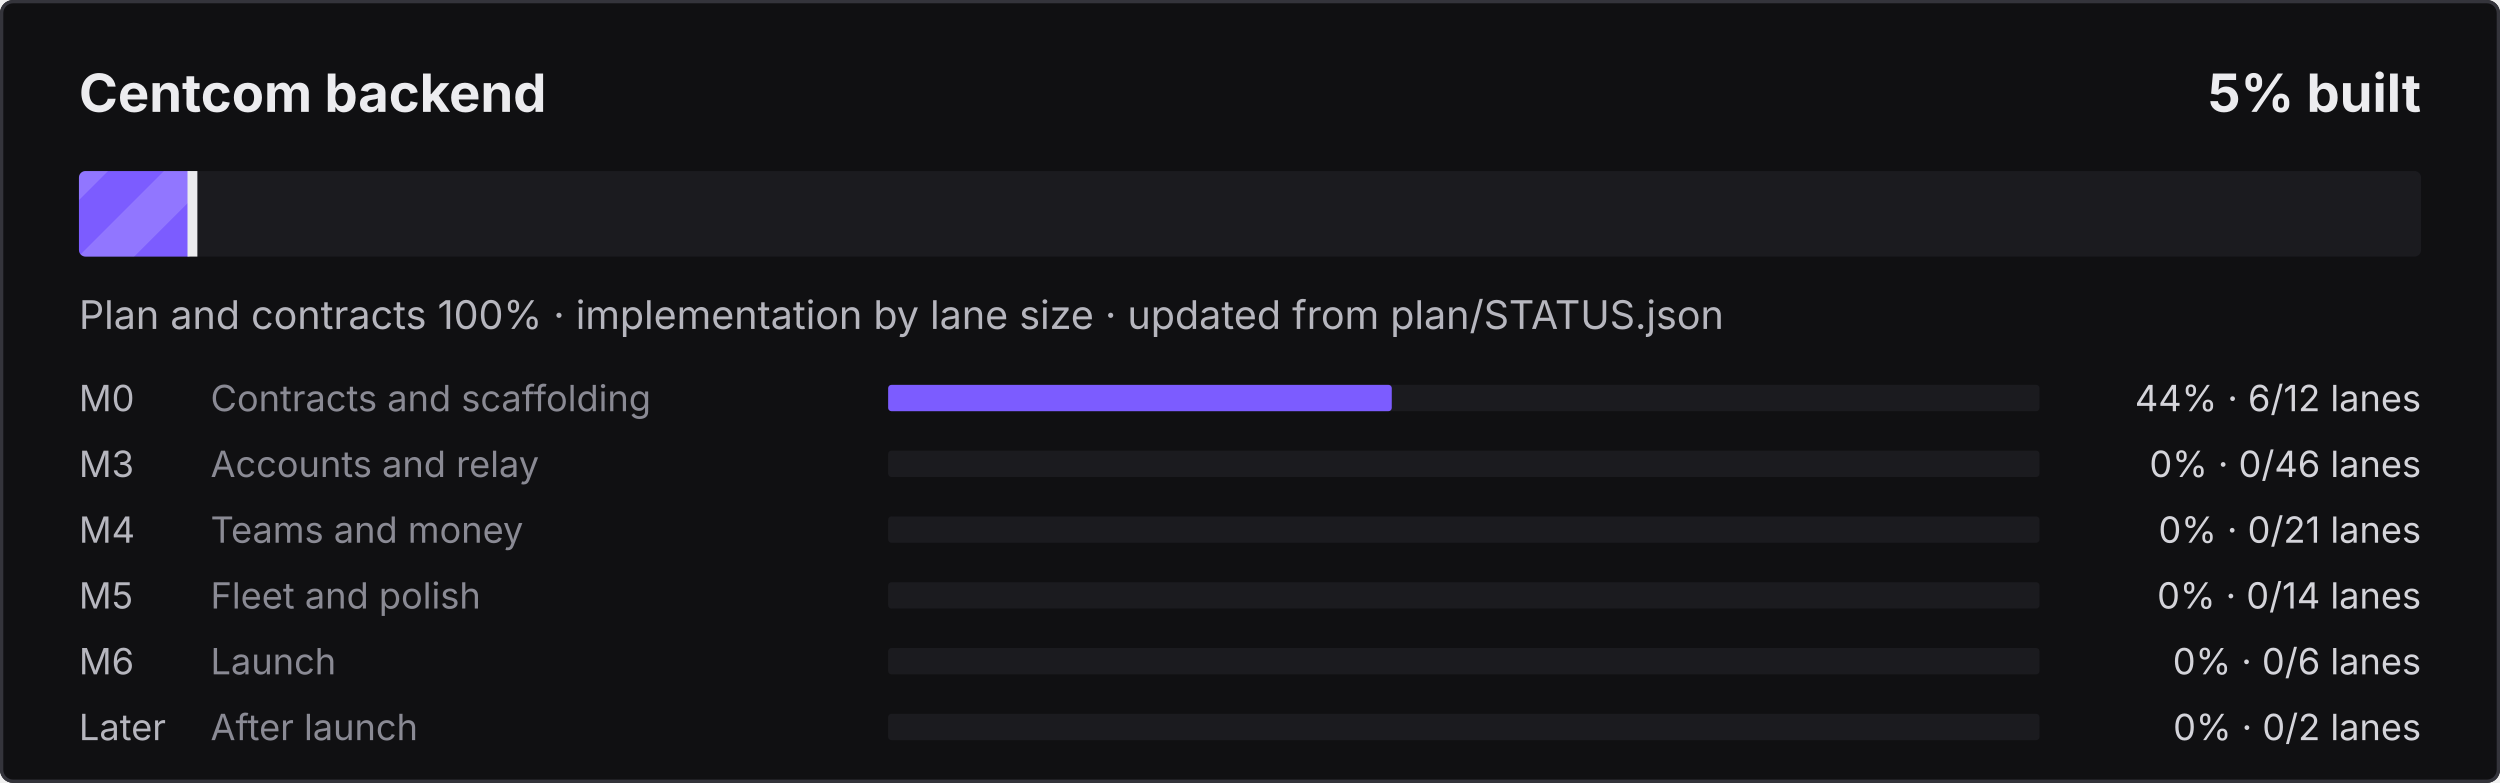
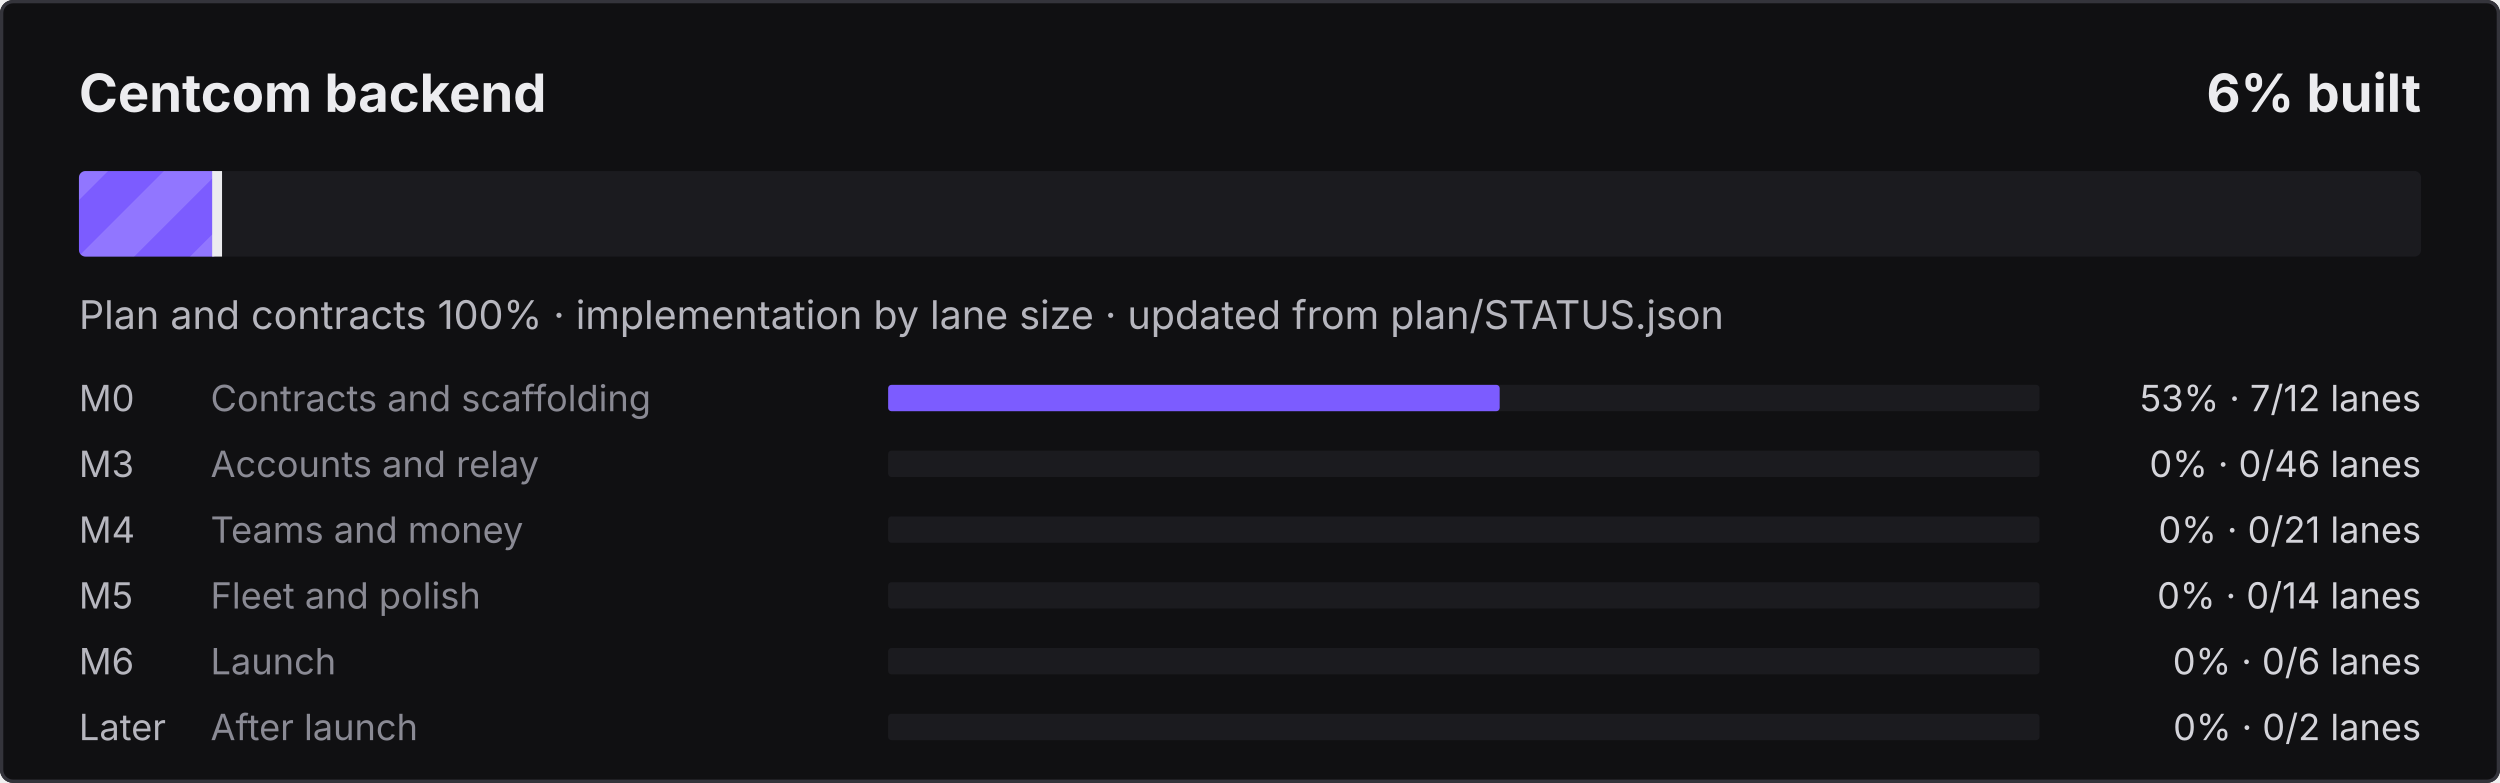
- <svg xmlns="http://www.w3.org/2000/svg" width="760" height="238" viewBox="0 0 760 238" role="img" aria-label="Centcom backend: 5% built">
+ <svg xmlns="http://www.w3.org/2000/svg" width="760" height="238" viewBox="0 0 760 238" role="img" aria-label="Centcom backend: 6% built">
  <defs>
    <pattern id="s" width="24" height="24" patternUnits="userSpaceOnUse" patternTransform="rotate(45)">
      <rect width="12" height="24" fill="#fff" fill-opacity=".16" />
    </pattern>
    <clipPath id="c">
      <rect x="24" y="52" width="712" height="26" rx="2" />
    </clipPath>
  </defs>
  <style>@keyframes mv{to{transform:translateX(24px)}}
.st{animation:mv .9s linear infinite}text{font-family:ui-sans-serif,system-ui,-apple-system,"Segoe UI",sans-serif}
@media (prefers-reduced-motion:reduce){.st{animation:none}}</style>
  <rect width="760" height="238" rx="4" fill="#101012" />
  <rect x=".5" y=".5" width="759" height="237" rx="3.5" fill="none" stroke="#34343B" />
  <text x="24" y="34" fill="#ECECEF" font-size="16" font-weight="700">Centcom backend</text>
-   <text x="736" y="34" fill="#ECECEF" font-size="16" font-weight="700" text-anchor="end">5% built</text>
+   <text x="736" y="34" fill="#ECECEF" font-size="16" font-weight="700" text-anchor="end">6% built</text>
  <rect x="24" y="52" width="712" height="26" rx="2" fill="#1B1B1F" />
  <clipPath id="cf">
-     <rect x="24" y="52" width="35.0" height="26" rx="2" />
+     <rect x="24" y="52" width="42.5" height="26" rx="2" />
  </clipPath>
  <g clip-path="url(#cf)">
-     <rect x="24" y="52" width="35.0" height="26" fill="#7C5CFF" />
-     <rect x="0" y="52" width="83.0" height="26" fill="url(#s)" class="st" />
+     <rect x="24" y="52" width="42.5" height="26" fill="#7C5CFF" />
+     <rect x="0" y="52" width="90.5" height="26" fill="url(#s)" class="st" />
  </g>
-   <rect x="57.0" y="52" width="3" height="26" fill="#ECECEF" />
+   <rect x="64.5" y="52" width="3" height="26" fill="#ECECEF" />
  <text x="24" y="100" fill="#B6B6BE" font-size="12">Plan and contracts 100% · implementation by lane size · updated from plan/STATUS.json</text>
  <text x="24" y="125" fill="#B6B6BE" font-size="11">M0</text>
  <text x="64" y="125" fill="#8A8A94" font-size="11">Contracts and scaffolding</text>
  <rect x="270" y="117" width="350" height="8" rx="1" fill="#1B1B1F" />
-   <rect x="270" y="117" width="153.1" height="8" rx="1" fill="#7C5CFF" />
-   <text x="736" y="125" fill="#D4D4DA" font-size="11" text-anchor="end">44% · 6/12 lanes</text>
+   <rect x="270" y="117" width="185.9" height="8" rx="1" fill="#7C5CFF" />
+   <text x="736" y="125" fill="#D4D4DA" font-size="11" text-anchor="end">53% · 7/12 lanes</text>
  <text x="24" y="145" fill="#B6B6BE" font-size="11">M3</text>
  <text x="64" y="145" fill="#8A8A94" font-size="11">Accounts and relay</text>
  <rect x="270" y="137" width="350" height="8" rx="1" fill="#1B1B1F" />
  <text x="736" y="145" fill="#D4D4DA" font-size="11" text-anchor="end">0% · 0/46 lanes</text>
  <text x="24" y="165" fill="#B6B6BE" font-size="11">M4</text>
  <text x="64" y="165" fill="#8A8A94" font-size="11">Teams and money</text>
  <rect x="270" y="157" width="350" height="8" rx="1" fill="#1B1B1F" />
  <text x="736" y="165" fill="#D4D4DA" font-size="11" text-anchor="end">0% · 0/21 lanes</text>
  <text x="24" y="185" fill="#B6B6BE" font-size="11">M5</text>
  <text x="64" y="185" fill="#8A8A94" font-size="11">Fleet and polish</text>
  <rect x="270" y="177" width="350" height="8" rx="1" fill="#1B1B1F" />
  <text x="736" y="185" fill="#D4D4DA" font-size="11" text-anchor="end">0% · 0/14 lanes</text>
  <text x="24" y="205" fill="#B6B6BE" font-size="11">M6</text>
  <text x="64" y="205" fill="#8A8A94" font-size="11">Launch</text>
  <rect x="270" y="197" width="350" height="8" rx="1" fill="#1B1B1F" />
  <text x="736" y="205" fill="#D4D4DA" font-size="11" text-anchor="end">0% · 0/6 lanes</text>
  <text x="24" y="225" fill="#B6B6BE" font-size="11">Later</text>
  <text x="64" y="225" fill="#8A8A94" font-size="11">After launch</text>
  <rect x="270" y="217" width="350" height="8" rx="1" fill="#1B1B1F" />
  <text x="736" y="225" fill="#D4D4DA" font-size="11" text-anchor="end">0% · 0/2 lanes</text>
</svg>
